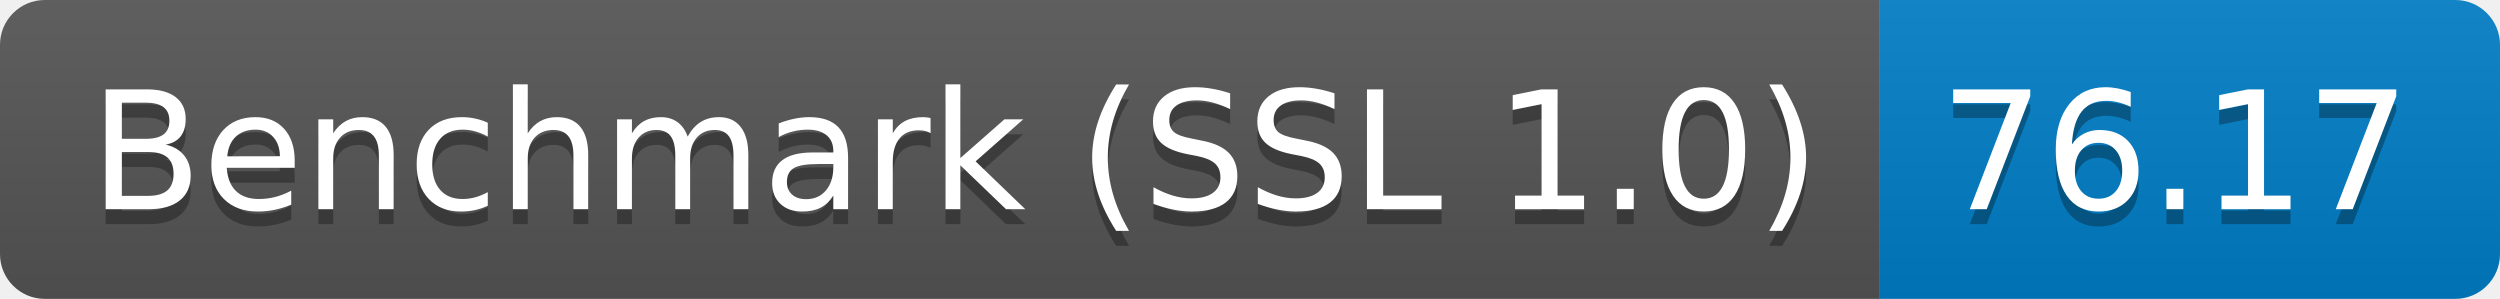
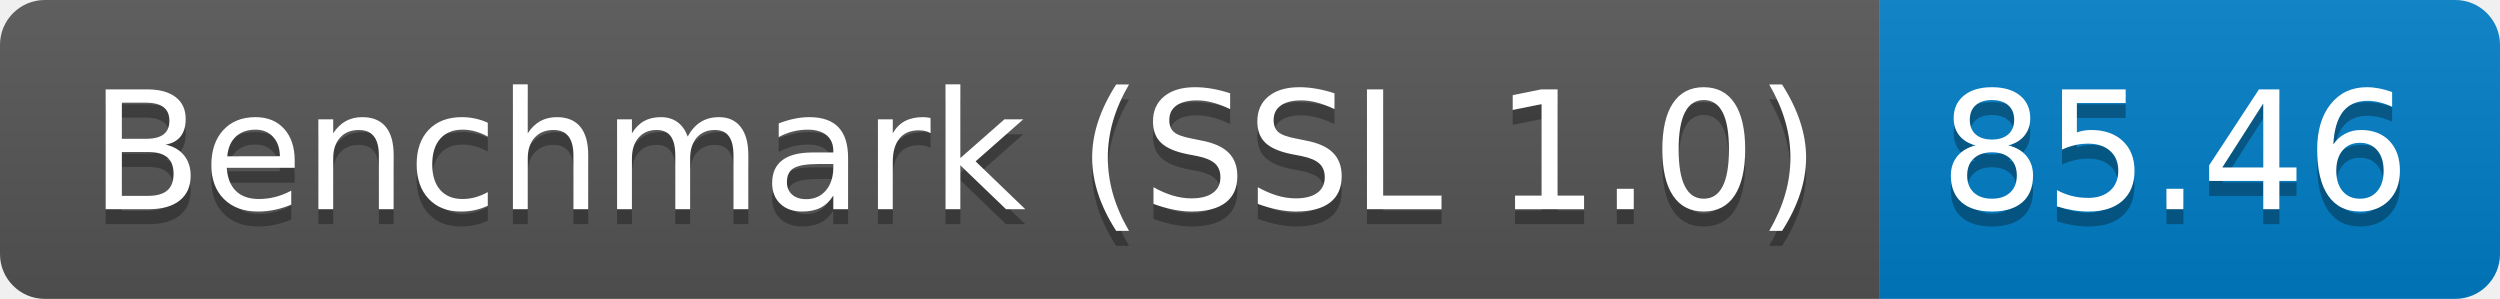
<svg xmlns="http://www.w3.org/2000/svg" height="20" width="167.3">
  <linearGradient id="smooth" x2="0" y2="100%">
    <stop offset="0" stop-color="#bbb" stop-opacity=".1" />
    <stop offset="1" stop-opacity=".1" />
  </linearGradient>
  <clipPath id="round">
    <rect fill="#fff" height="20" rx="3" width="167.3" />
  </clipPath>
  <g clip-path="url(#round)">
    <rect fill="#555" height="20" width="125.8" />
    <rect fill="#007ec6" height="20" width="41.5" x="125.8" />
    <rect fill="url(#smooth)" height="20" width="167.3" />
  </g>
  <g fill="#fff" font-family="DejaVu Sans,Verdana,Geneva,sans-serif" font-size="110" text-anchor="middle">
    <text fill="#010101" fill-opacity=".3" lengthAdjust="spacing" textLength="1158.0" transform="scale(0.1)" x="639.0" y="150">Benchmark (SSL 1.0)</text>
    <text lengthAdjust="spacing" textLength="1158.0" transform="scale(0.1)" x="639.0" y="140">Benchmark (SSL 1.0)</text>
-     <text fill="#010101" fill-opacity=".3" lengthAdjust="spacing" textLength="315.0" transform="scale(0.1)" x="1455.5" y="150">76.17</text>
-     <text lengthAdjust="spacing" textLength="315.0" transform="scale(0.1)" x="1455.5" y="140">76.17</text>
+     <text fill="#010101" fill-opacity=".3" lengthAdjust="spacing" textLength="315.0" transform="scale(0.1)" x="1455.5" y="150">85.46</text>
+     <text lengthAdjust="spacing" textLength="315.0" transform="scale(0.1)" x="1455.5" y="140">85.46</text>
  </g>
</svg>
